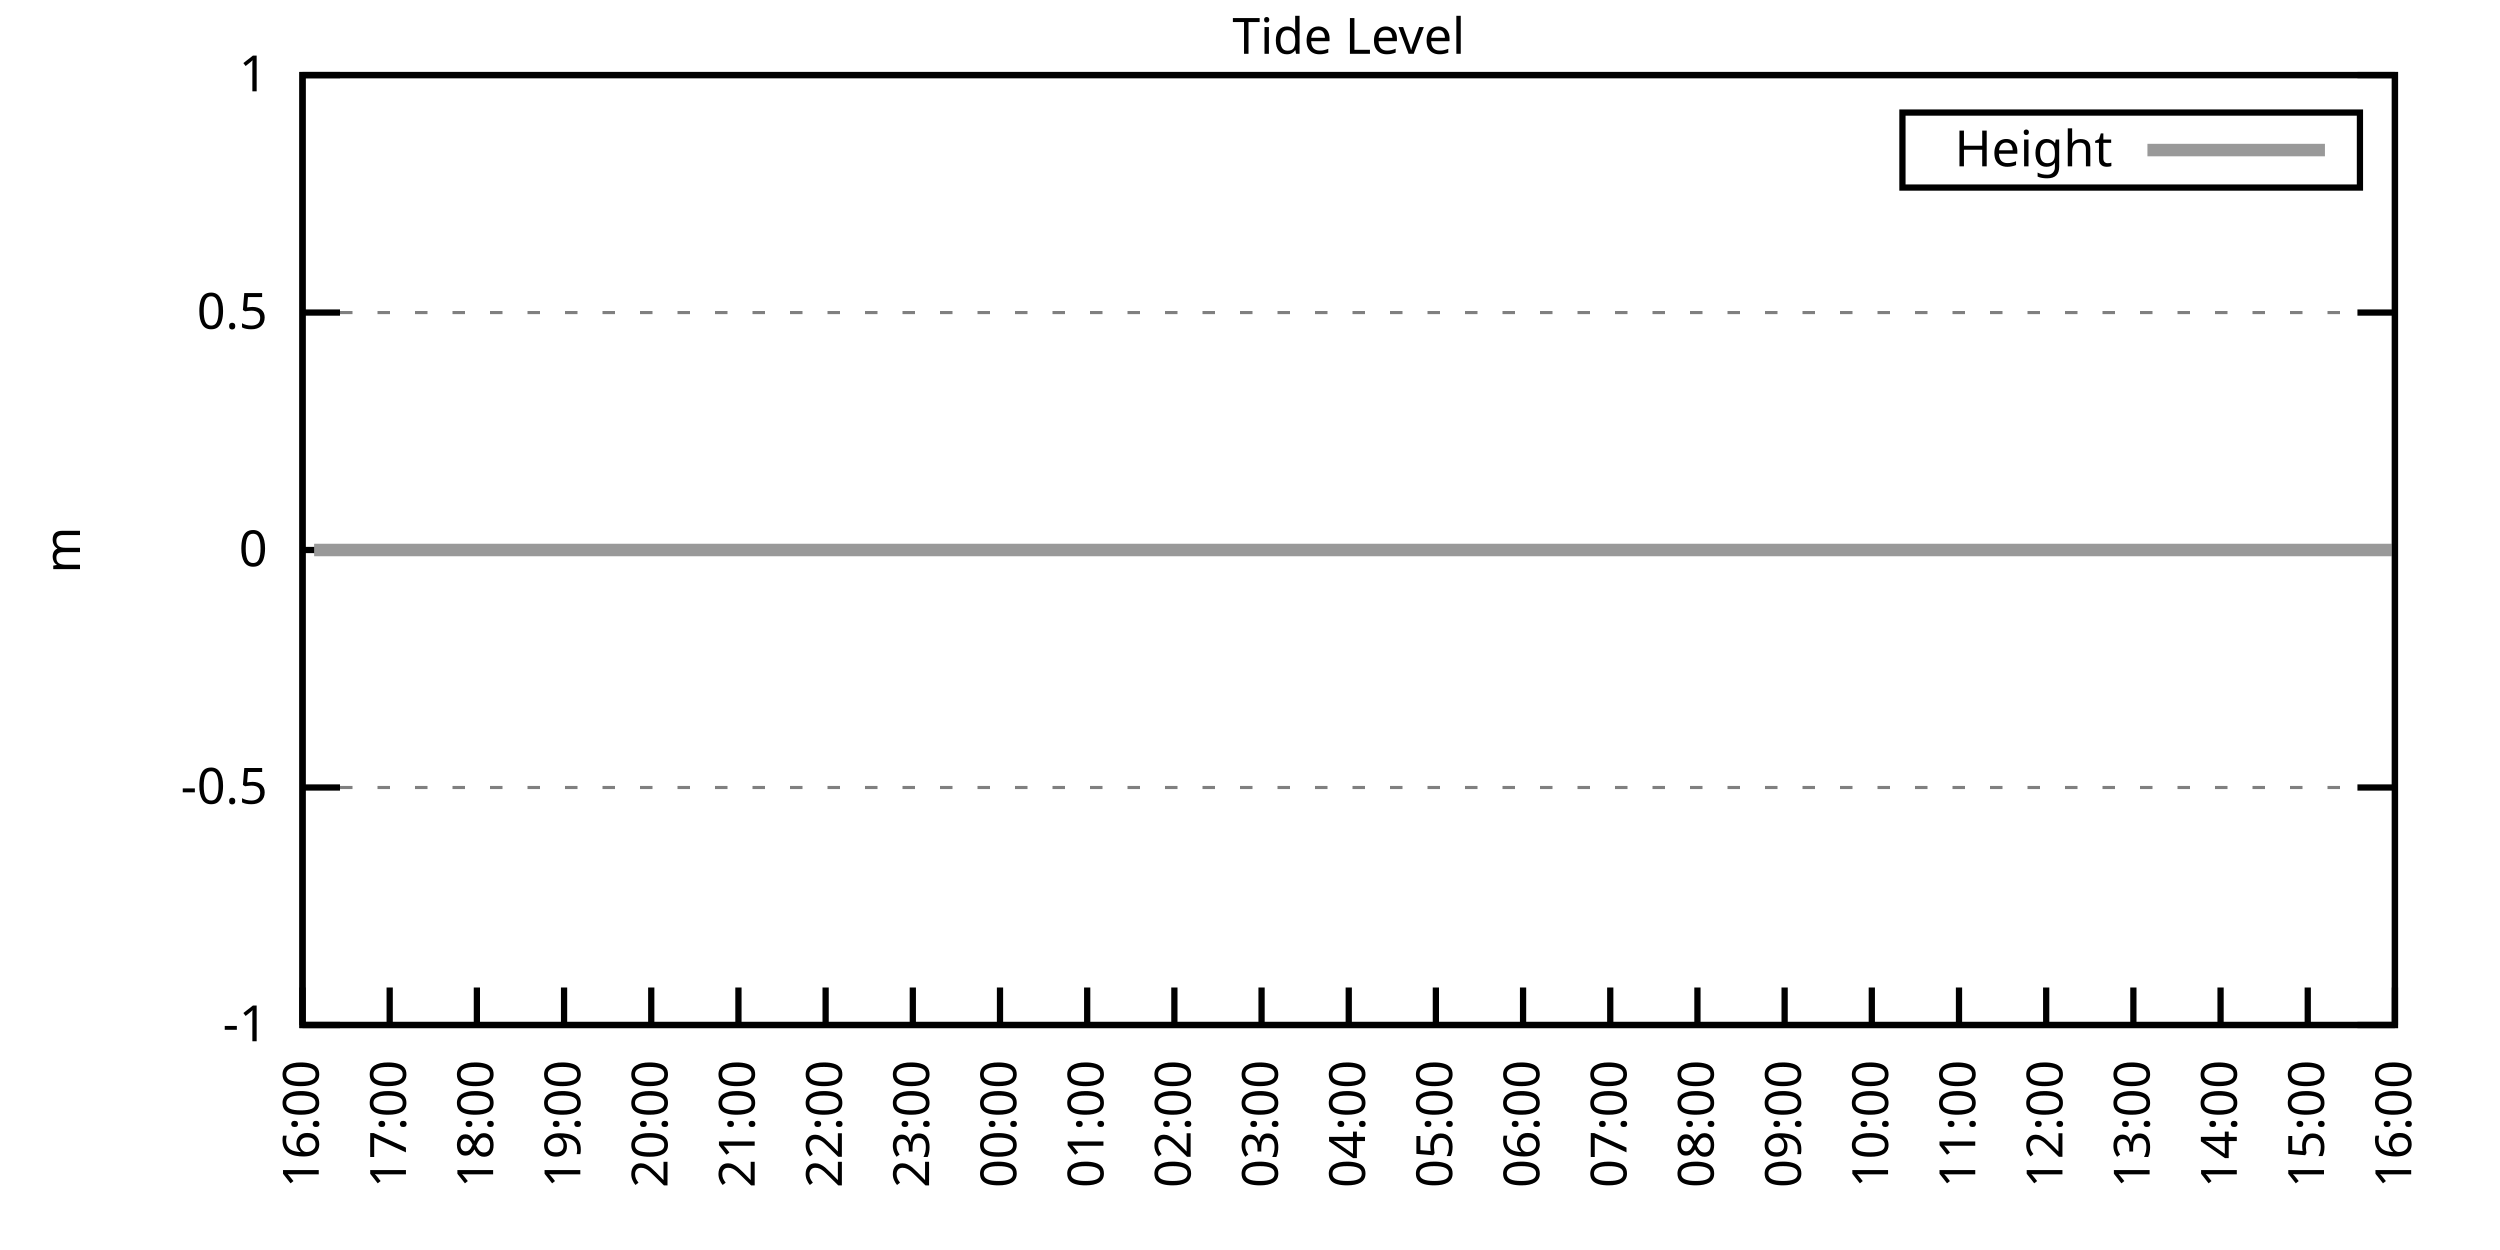
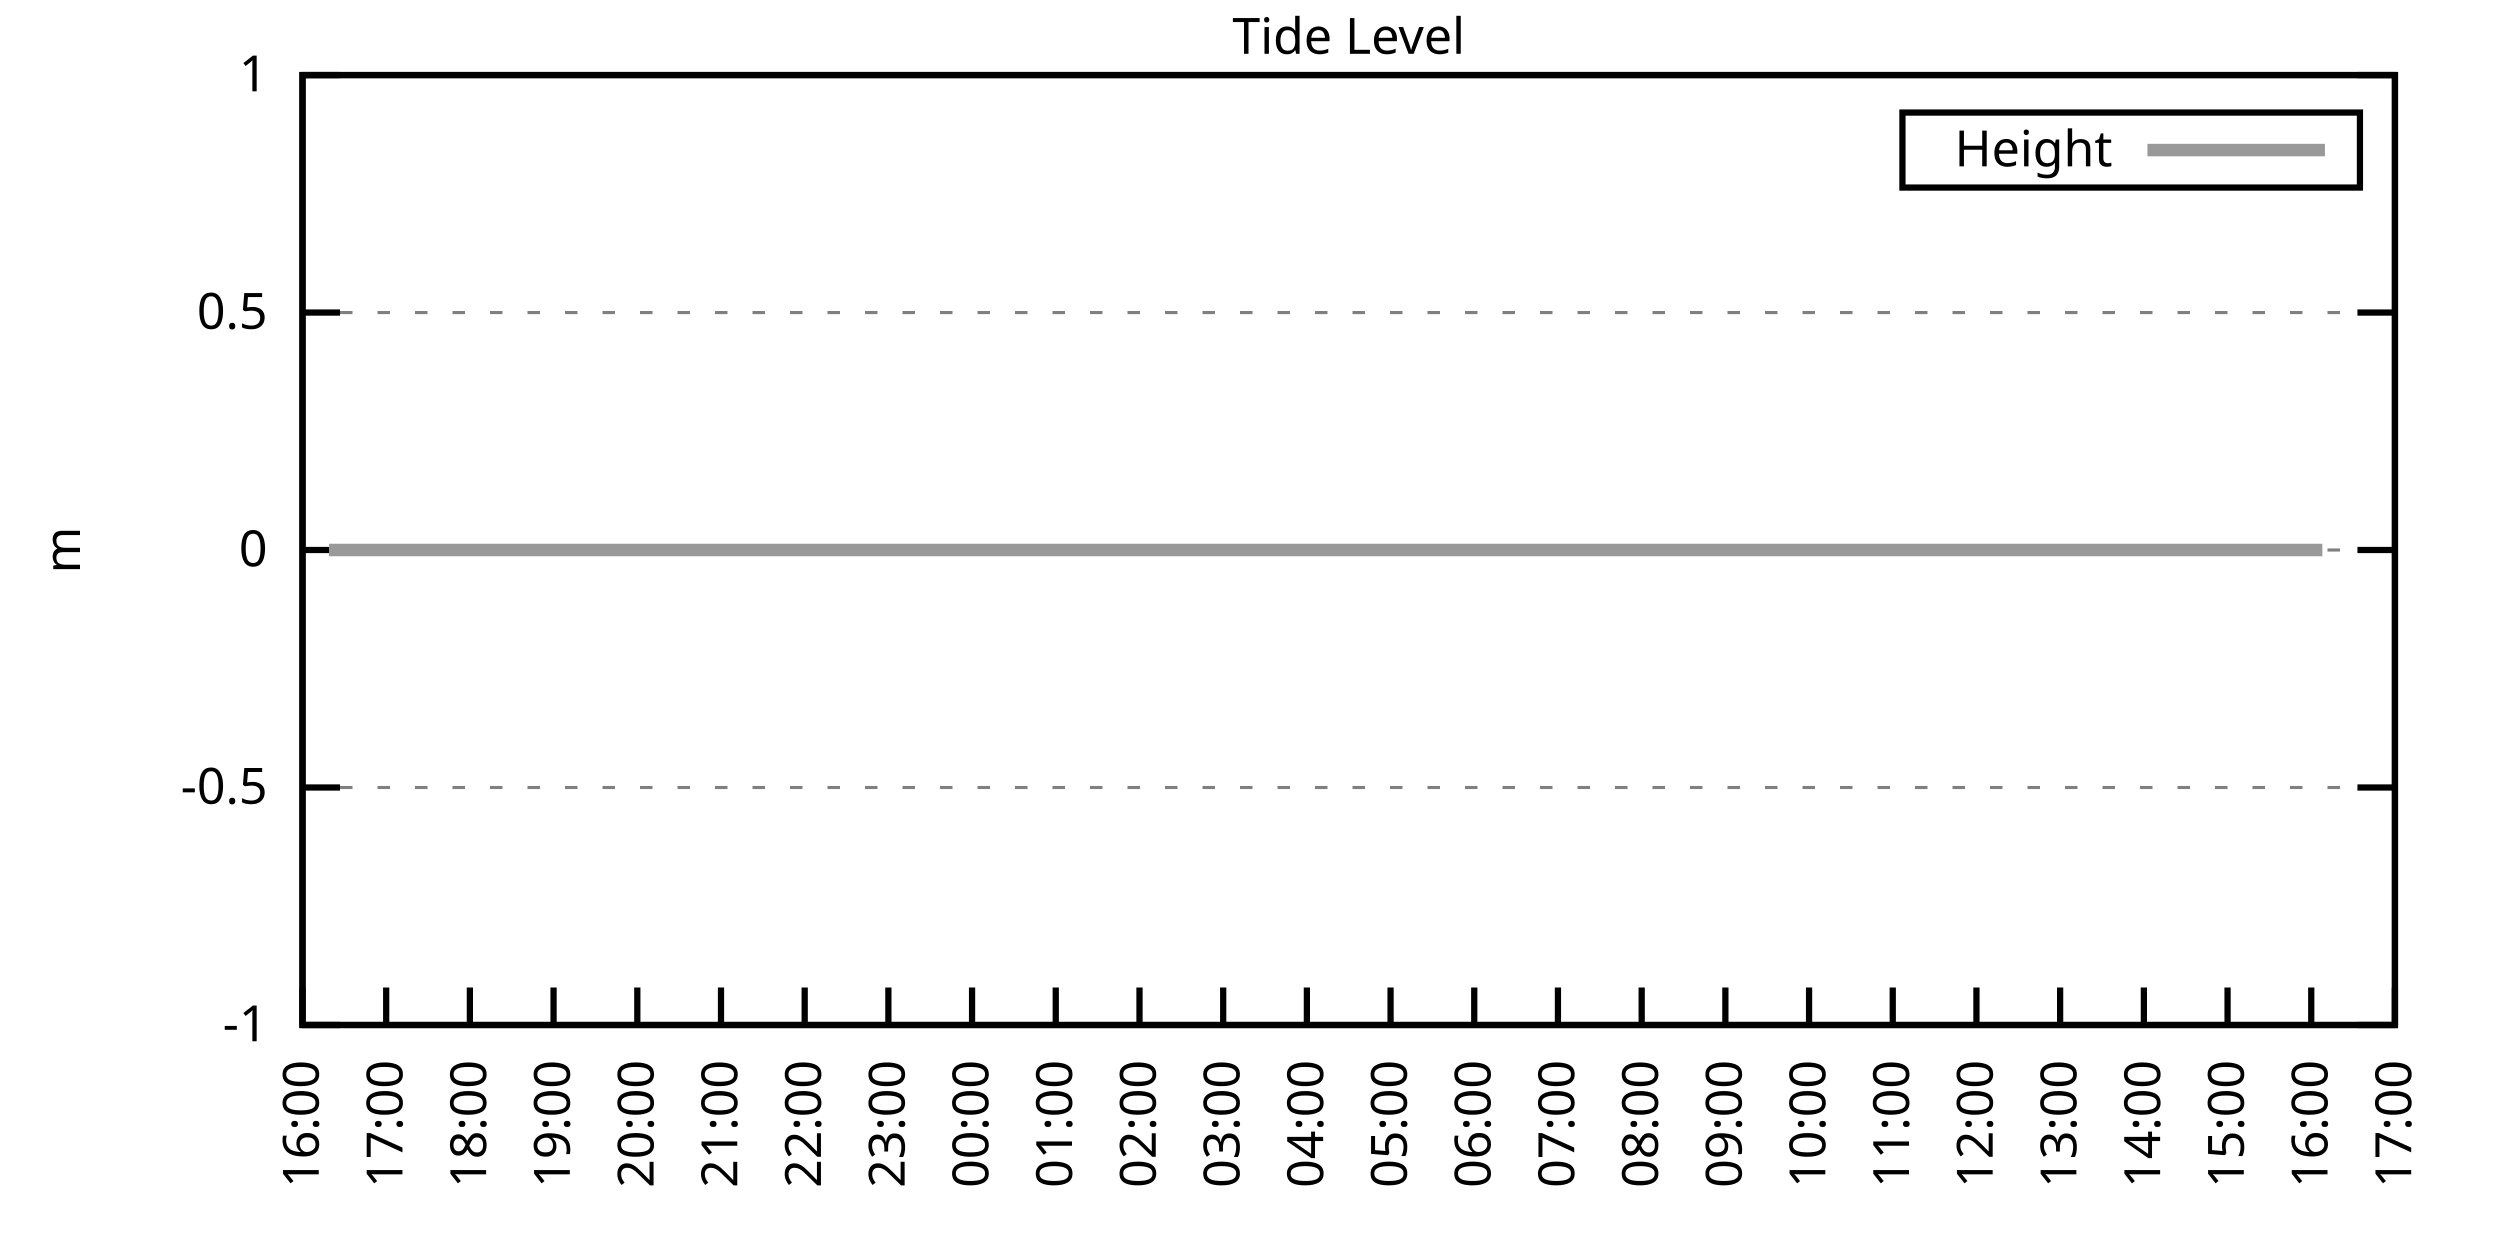
<svg xmlns="http://www.w3.org/2000/svg" xmlns:xlink="http://www.w3.org/1999/xlink" width="400" height="200" viewBox="0 0 400 200">
  <g id="gnuplot_canvas">
    <rect x="0" y="0" width="400" height="200" fill="none" />
    <defs>
      <circle id="gpDot" r="0.5" stroke-width="0.5" stroke="currentColor" />
      <path id="gpPt0" stroke-width="0.333" stroke="currentColor" d="M-1,0 h2 M0,-1 v2" />
      <path id="gpPt1" stroke-width="0.333" stroke="currentColor" d="M-1,-1 L1,1 M1,-1 L-1,1" />
      <path id="gpPt2" stroke-width="0.333" stroke="currentColor" d="M-1,0 L1,0 M0,-1 L0,1 M-1,-1 L1,1 M-1,1 L1,-1" />
      <rect id="gpPt3" stroke-width="0.333" stroke="currentColor" x="-1" y="-1" width="2" height="2" />
      <rect id="gpPt4" stroke-width="0.333" stroke="currentColor" fill="currentColor" x="-1" y="-1" width="2" height="2" />
      <circle id="gpPt5" stroke-width="0.333" stroke="currentColor" cx="0" cy="0" r="1" />
      <use xlink:href="#gpPt5" id="gpPt6" fill="currentColor" stroke="none" />
      <path id="gpPt7" stroke-width="0.333" stroke="currentColor" d="M0,-1.33 L-1.33,0.67 L1.33,0.67 z" />
      <use xlink:href="#gpPt7" id="gpPt8" fill="currentColor" stroke="none" />
      <use xlink:href="#gpPt7" id="gpPt9" stroke="currentColor" transform="rotate(180)" />
      <use xlink:href="#gpPt9" id="gpPt10" fill="currentColor" stroke="none" />
      <use xlink:href="#gpPt3" id="gpPt11" stroke="currentColor" transform="rotate(45)" />
      <use xlink:href="#gpPt11" id="gpPt12" fill="currentColor" stroke="none" />
      <path id="gpPt13" stroke-width="0.333" stroke="currentColor" d="M0,1.330 L1.265,0.411 L0.782,-1.067 L-0.782,-1.076 L-1.265,0.411 z" />
      <use xlink:href="#gpPt13" id="gpPt14" fill="currentColor" stroke="none" />
      <filter id="textbox" filterUnits="objectBoundingBox" x="0" y="0" height="1" width="1">
        <feFlood flood-color="white" flood-opacity="1" result="bgnd" />
        <feComposite in="SourceGraphic" in2="bgnd" operator="atop" />
      </filter>
      <filter id="greybox" filterUnits="objectBoundingBox" x="0" y="0" height="1" width="1">
        <feFlood flood-color="lightgrey" flood-opacity="1" result="grey" />
        <feComposite in="SourceGraphic" in2="grey" operator="atop" />
      </filter>
    </defs>
    <g fill="none" color="white" stroke="currentColor" stroke-width="1.00" stroke-linecap="butt" stroke-linejoin="miter">
</g>
    <g fill="none" color="black" stroke="currentColor" stroke-width="1.00" stroke-linecap="butt" stroke-linejoin="miter">
      <g stroke="none" shape-rendering="crispEdges">
        <polygon fill="rgb(255, 255, 255)" points="48.40,164.00 383.18,164.00 383.18,12.02 48.40,12.02 " />
      </g>
    </g>
    <g fill="none" color="black" stroke="currentColor" stroke-width="1.00" stroke-linecap="butt" stroke-linejoin="miter">
</g>
    <g fill="none" color="black" stroke="black" stroke-width="0.50" stroke-linecap="butt" stroke-linejoin="miter">
</g>
    <g fill="none" color="gray" stroke="currentColor" stroke-width="0.50" stroke-linecap="butt" stroke-linejoin="miter">
      <path stroke="gray" stroke-dasharray="2,4" class="gridline" d="M48.40,164.00 L383.19,164.00  " />
    </g>
    <g fill="none" color="gray" stroke="gray" stroke-width="1.00" stroke-linecap="butt" stroke-linejoin="miter">
</g>
    <g fill="none" color="black" stroke="currentColor" stroke-width="1.00" stroke-linecap="butt" stroke-linejoin="miter">
      <path stroke="black" d="M48.40,164.00 L54.40,164.00 M383.19,164.00 L377.19,164.00  " />
      <g transform="translate(42.80,166.60)" stroke="none" fill="black" font-family="Sans" font-size="8.00" text-anchor="end">
        <text>
          <tspan font-family="Sans">-1</tspan>
        </text>
      </g>
    </g>
    <g fill="none" color="black" stroke="currentColor" stroke-width="1.00" stroke-linecap="butt" stroke-linejoin="miter">
</g>
    <g fill="none" color="black" stroke="black" stroke-width="0.50" stroke-linecap="butt" stroke-linejoin="miter">
</g>
    <g fill="none" color="gray" stroke="currentColor" stroke-width="0.50" stroke-linecap="butt" stroke-linejoin="miter">
      <path stroke="gray" stroke-dasharray="2,4" class="gridline" d="M48.40,126.00 L383.19,126.00  " />
    </g>
    <g fill="none" color="gray" stroke="gray" stroke-width="1.00" stroke-linecap="butt" stroke-linejoin="miter">
</g>
    <g fill="none" color="black" stroke="currentColor" stroke-width="1.00" stroke-linecap="butt" stroke-linejoin="miter">
      <path stroke="black" d="M48.40,126.00 L54.40,126.00 M383.19,126.00 L377.19,126.00  " />
      <g transform="translate(42.80,128.60)" stroke="none" fill="black" font-family="Sans" font-size="8.00" text-anchor="end">
        <text>
          <tspan font-family="Sans">-0.5</tspan>
        </text>
      </g>
    </g>
    <g fill="none" color="black" stroke="currentColor" stroke-width="1.00" stroke-linecap="butt" stroke-linejoin="miter">
</g>
    <g fill="none" color="black" stroke="black" stroke-width="0.50" stroke-linecap="butt" stroke-linejoin="miter">
</g>
    <g fill="none" color="gray" stroke="currentColor" stroke-width="0.50" stroke-linecap="butt" stroke-linejoin="miter">
      <path stroke="gray" stroke-dasharray="2,4" class="gridline" d="M48.40,88.00 L383.19,88.00  " />
    </g>
    <g fill="none" color="gray" stroke="gray" stroke-width="1.00" stroke-linecap="butt" stroke-linejoin="miter">
</g>
    <g fill="none" color="black" stroke="currentColor" stroke-width="1.00" stroke-linecap="butt" stroke-linejoin="miter">
      <path stroke="black" d="M48.40,88.00 L54.40,88.00 M383.19,88.00 L377.19,88.00  " />
      <g transform="translate(42.80,90.60)" stroke="none" fill="black" font-family="Sans" font-size="8.00" text-anchor="end">
        <text>
          <tspan font-family="Sans"> 0</tspan>
        </text>
      </g>
    </g>
    <g fill="none" color="black" stroke="currentColor" stroke-width="1.00" stroke-linecap="butt" stroke-linejoin="miter">
</g>
    <g fill="none" color="black" stroke="black" stroke-width="0.50" stroke-linecap="butt" stroke-linejoin="miter">
</g>
    <g fill="none" color="gray" stroke="currentColor" stroke-width="0.50" stroke-linecap="butt" stroke-linejoin="miter">
      <path stroke="gray" stroke-dasharray="2,4" class="gridline" d="M48.40,50.01 L383.19,50.01  " />
    </g>
    <g fill="none" color="gray" stroke="gray" stroke-width="1.00" stroke-linecap="butt" stroke-linejoin="miter">
</g>
    <g fill="none" color="black" stroke="currentColor" stroke-width="1.00" stroke-linecap="butt" stroke-linejoin="miter">
      <path stroke="black" d="M48.40,50.01 L54.40,50.01 M383.19,50.01 L377.19,50.01  " />
      <g transform="translate(42.80,52.61)" stroke="none" fill="black" font-family="Sans" font-size="8.00" text-anchor="end">
        <text>
          <tspan font-family="Sans"> 0.5</tspan>
        </text>
      </g>
    </g>
    <g fill="none" color="black" stroke="currentColor" stroke-width="1.00" stroke-linecap="butt" stroke-linejoin="miter">
</g>
    <g fill="none" color="black" stroke="black" stroke-width="0.50" stroke-linecap="butt" stroke-linejoin="miter">
</g>
    <g fill="none" color="gray" stroke="currentColor" stroke-width="0.50" stroke-linecap="butt" stroke-linejoin="miter">
      <path stroke="gray" stroke-dasharray="2,4" class="gridline" d="M48.40,12.01 L383.19,12.01  " />
    </g>
    <g fill="none" color="gray" stroke="gray" stroke-width="1.00" stroke-linecap="butt" stroke-linejoin="miter">
</g>
    <g fill="none" color="black" stroke="currentColor" stroke-width="1.00" stroke-linecap="butt" stroke-linejoin="miter">
      <path stroke="black" d="M48.40,12.01 L54.40,12.01 M383.19,12.01 L377.19,12.01  " />
      <g transform="translate(42.80,14.61)" stroke="none" fill="black" font-family="Sans" font-size="8.00" text-anchor="end">
        <text>
          <tspan font-family="Sans"> 1</tspan>
        </text>
      </g>
    </g>
    <g fill="none" color="black" stroke="currentColor" stroke-width="1.00" stroke-linecap="butt" stroke-linejoin="miter">
      <path stroke="black" d="M48.40,164.00 L48.40,158.00  " />
      <g transform="translate(51.00,169.60) rotate(270.00)" stroke="none" fill="black" font-family="Sans" font-size="8.00" text-anchor="end">
        <text>
          <tspan font-family="Sans">16:00</tspan>
        </text>
      </g>
    </g>
    <g fill="none" color="black" stroke="currentColor" stroke-width="1.00" stroke-linecap="butt" stroke-linejoin="miter">
-       <path stroke="black" d="M62.35,164.00 L62.35,158.00  " />
-       <g transform="translate(64.95,169.60) rotate(270.00)" stroke="none" fill="black" font-family="Sans" font-size="8.00" text-anchor="end">
+       <path stroke="black" d="M61.79,164.00 L61.79,158.00  " />
+       <g transform="translate(64.39,169.60) rotate(270.00)" stroke="none" fill="black" font-family="Sans" font-size="8.00" text-anchor="end">
        <text>
          <tspan font-family="Sans">17:00</tspan>
        </text>
      </g>
    </g>
    <g fill="none" color="black" stroke="currentColor" stroke-width="1.00" stroke-linecap="butt" stroke-linejoin="miter">
-       <path stroke="black" d="M76.30,164.00 L76.30,158.00  " />
-       <g transform="translate(78.90,169.60) rotate(270.00)" stroke="none" fill="black" font-family="Sans" font-size="8.00" text-anchor="end">
+       <path stroke="black" d="M75.18,164.00 L75.18,158.00  " />
+       <g transform="translate(77.78,169.60) rotate(270.00)" stroke="none" fill="black" font-family="Sans" font-size="8.00" text-anchor="end">
        <text>
          <tspan font-family="Sans">18:00</tspan>
        </text>
      </g>
    </g>
    <g fill="none" color="black" stroke="currentColor" stroke-width="1.00" stroke-linecap="butt" stroke-linejoin="miter">
-       <path stroke="black" d="M90.25,164.00 L90.25,158.00  " />
-       <g transform="translate(92.85,169.60) rotate(270.00)" stroke="none" fill="black" font-family="Sans" font-size="8.00" text-anchor="end">
+       <path stroke="black" d="M88.57,164.00 L88.57,158.00  " />
+       <g transform="translate(91.17,169.60) rotate(270.00)" stroke="none" fill="black" font-family="Sans" font-size="8.00" text-anchor="end">
        <text>
          <tspan font-family="Sans">19:00</tspan>
        </text>
      </g>
    </g>
    <g fill="none" color="black" stroke="currentColor" stroke-width="1.00" stroke-linecap="butt" stroke-linejoin="miter">
-       <path stroke="black" d="M104.20,164.00 L104.20,158.00  " />
-       <g transform="translate(106.80,169.60) rotate(270.00)" stroke="none" fill="black" font-family="Sans" font-size="8.00" text-anchor="end">
+       <path stroke="black" d="M101.97,164.00 L101.97,158.00  " />
+       <g transform="translate(104.57,169.60) rotate(270.00)" stroke="none" fill="black" font-family="Sans" font-size="8.00" text-anchor="end">
        <text>
          <tspan font-family="Sans">20:00</tspan>
        </text>
      </g>
    </g>
    <g fill="none" color="black" stroke="currentColor" stroke-width="1.00" stroke-linecap="butt" stroke-linejoin="miter">
-       <path stroke="black" d="M118.15,164.00 L118.15,158.00  " />
-       <g transform="translate(120.75,169.60) rotate(270.00)" stroke="none" fill="black" font-family="Sans" font-size="8.00" text-anchor="end">
+       <path stroke="black" d="M115.36,164.00 L115.36,158.00  " />
+       <g transform="translate(117.96,169.60) rotate(270.00)" stroke="none" fill="black" font-family="Sans" font-size="8.00" text-anchor="end">
        <text>
          <tspan font-family="Sans">21:00</tspan>
        </text>
      </g>
    </g>
    <g fill="none" color="black" stroke="currentColor" stroke-width="1.00" stroke-linecap="butt" stroke-linejoin="miter">
-       <path stroke="black" d="M132.10,164.00 L132.10,158.00  " />
-       <g transform="translate(134.70,169.60) rotate(270.00)" stroke="none" fill="black" font-family="Sans" font-size="8.00" text-anchor="end">
+       <path stroke="black" d="M128.75,164.00 L128.75,158.00  " />
+       <g transform="translate(131.35,169.60) rotate(270.00)" stroke="none" fill="black" font-family="Sans" font-size="8.00" text-anchor="end">
        <text>
          <tspan font-family="Sans">22:00</tspan>
        </text>
      </g>
    </g>
    <g fill="none" color="black" stroke="currentColor" stroke-width="1.00" stroke-linecap="butt" stroke-linejoin="miter">
-       <path stroke="black" d="M146.05,164.00 L146.05,158.00  " />
-       <g transform="translate(148.65,169.60) rotate(270.00)" stroke="none" fill="black" font-family="Sans" font-size="8.00" text-anchor="end">
+       <path stroke="black" d="M142.14,164.00 L142.14,158.00  " />
+       <g transform="translate(144.74,169.60) rotate(270.00)" stroke="none" fill="black" font-family="Sans" font-size="8.00" text-anchor="end">
        <text>
          <tspan font-family="Sans">23:00</tspan>
        </text>
      </g>
    </g>
    <g fill="none" color="black" stroke="currentColor" stroke-width="1.00" stroke-linecap="butt" stroke-linejoin="miter">
-       <path stroke="black" d="M160.00,164.00 L160.00,158.00  " />
-       <g transform="translate(162.60,169.60) rotate(270.00)" stroke="none" fill="black" font-family="Sans" font-size="8.00" text-anchor="end">
+       <path stroke="black" d="M155.53,164.00 L155.53,158.00  " />
+       <g transform="translate(158.13,169.60) rotate(270.00)" stroke="none" fill="black" font-family="Sans" font-size="8.00" text-anchor="end">
        <text>
          <tspan font-family="Sans">00:00</tspan>
        </text>
      </g>
    </g>
    <g fill="none" color="black" stroke="currentColor" stroke-width="1.00" stroke-linecap="butt" stroke-linejoin="miter">
-       <path stroke="black" d="M173.95,164.00 L173.95,158.00  " />
-       <g transform="translate(176.55,169.60) rotate(270.00)" stroke="none" fill="black" font-family="Sans" font-size="8.00" text-anchor="end">
+       <path stroke="black" d="M168.92,164.00 L168.92,158.00  " />
+       <g transform="translate(171.52,169.60) rotate(270.00)" stroke="none" fill="black" font-family="Sans" font-size="8.00" text-anchor="end">
        <text>
          <tspan font-family="Sans">01:00</tspan>
        </text>
      </g>
    </g>
    <g fill="none" color="black" stroke="currentColor" stroke-width="1.00" stroke-linecap="butt" stroke-linejoin="miter">
-       <path stroke="black" d="M187.90,164.00 L187.90,158.00  " />
-       <g transform="translate(190.50,169.60) rotate(270.00)" stroke="none" fill="black" font-family="Sans" font-size="8.00" text-anchor="end">
+       <path stroke="black" d="M182.32,164.00 L182.32,158.00  " />
+       <g transform="translate(184.92,169.60) rotate(270.00)" stroke="none" fill="black" font-family="Sans" font-size="8.00" text-anchor="end">
        <text>
          <tspan font-family="Sans">02:00</tspan>
        </text>
      </g>
    </g>
    <g fill="none" color="black" stroke="currentColor" stroke-width="1.00" stroke-linecap="butt" stroke-linejoin="miter">
-       <path stroke="black" d="M201.85,164.00 L201.85,158.00  " />
-       <g transform="translate(204.45,169.60) rotate(270.00)" stroke="none" fill="black" font-family="Sans" font-size="8.00" text-anchor="end">
+       <path stroke="black" d="M195.71,164.00 L195.71,158.00  " />
+       <g transform="translate(198.31,169.60) rotate(270.00)" stroke="none" fill="black" font-family="Sans" font-size="8.00" text-anchor="end">
        <text>
          <tspan font-family="Sans">03:00</tspan>
        </text>
      </g>
    </g>
    <g fill="none" color="black" stroke="currentColor" stroke-width="1.00" stroke-linecap="butt" stroke-linejoin="miter">
-       <path stroke="black" d="M215.80,164.00 L215.80,158.00  " />
-       <g transform="translate(218.40,169.60) rotate(270.00)" stroke="none" fill="black" font-family="Sans" font-size="8.00" text-anchor="end">
+       <path stroke="black" d="M209.10,164.00 L209.10,158.00  " />
+       <g transform="translate(211.70,169.60) rotate(270.00)" stroke="none" fill="black" font-family="Sans" font-size="8.00" text-anchor="end">
        <text>
          <tspan font-family="Sans">04:00</tspan>
        </text>
      </g>
    </g>
    <g fill="none" color="black" stroke="currentColor" stroke-width="1.00" stroke-linecap="butt" stroke-linejoin="miter">
-       <path stroke="black" d="M229.74,164.00 L229.74,158.00  " />
-       <g transform="translate(232.34,169.60) rotate(270.00)" stroke="none" fill="black" font-family="Sans" font-size="8.00" text-anchor="end">
+       <path stroke="black" d="M222.49,164.00 L222.49,158.00  " />
+       <g transform="translate(225.09,169.60) rotate(270.00)" stroke="none" fill="black" font-family="Sans" font-size="8.00" text-anchor="end">
        <text>
          <tspan font-family="Sans">05:00</tspan>
        </text>
      </g>
    </g>
    <g fill="none" color="black" stroke="currentColor" stroke-width="1.00" stroke-linecap="butt" stroke-linejoin="miter">
-       <path stroke="black" d="M243.69,164.00 L243.69,158.00  " />
-       <g transform="translate(246.29,169.60) rotate(270.00)" stroke="none" fill="black" font-family="Sans" font-size="8.00" text-anchor="end">
+       <path stroke="black" d="M235.88,164.00 L235.88,158.00  " />
+       <g transform="translate(238.48,169.60) rotate(270.00)" stroke="none" fill="black" font-family="Sans" font-size="8.00" text-anchor="end">
        <text>
          <tspan font-family="Sans">06:00</tspan>
        </text>
      </g>
    </g>
    <g fill="none" color="black" stroke="currentColor" stroke-width="1.00" stroke-linecap="butt" stroke-linejoin="miter">
-       <path stroke="black" d="M257.64,164.00 L257.64,158.00  " />
-       <g transform="translate(260.24,169.60) rotate(270.00)" stroke="none" fill="black" font-family="Sans" font-size="8.00" text-anchor="end">
+       <path stroke="black" d="M249.27,164.00 L249.27,158.00  " />
+       <g transform="translate(251.87,169.60) rotate(270.00)" stroke="none" fill="black" font-family="Sans" font-size="8.00" text-anchor="end">
        <text>
          <tspan font-family="Sans">07:00</tspan>
        </text>
      </g>
    </g>
    <g fill="none" color="black" stroke="currentColor" stroke-width="1.00" stroke-linecap="butt" stroke-linejoin="miter">
-       <path stroke="black" d="M271.59,164.00 L271.59,158.00  " />
-       <g transform="translate(274.19,169.60) rotate(270.00)" stroke="none" fill="black" font-family="Sans" font-size="8.00" text-anchor="end">
+       <path stroke="black" d="M262.67,164.00 L262.67,158.00  " />
+       <g transform="translate(265.27,169.60) rotate(270.00)" stroke="none" fill="black" font-family="Sans" font-size="8.00" text-anchor="end">
        <text>
          <tspan font-family="Sans">08:00</tspan>
        </text>
      </g>
    </g>
    <g fill="none" color="black" stroke="currentColor" stroke-width="1.00" stroke-linecap="butt" stroke-linejoin="miter">
-       <path stroke="black" d="M285.54,164.00 L285.54,158.00  " />
-       <g transform="translate(288.14,169.60) rotate(270.00)" stroke="none" fill="black" font-family="Sans" font-size="8.00" text-anchor="end">
+       <path stroke="black" d="M276.06,164.00 L276.06,158.00  " />
+       <g transform="translate(278.66,169.60) rotate(270.00)" stroke="none" fill="black" font-family="Sans" font-size="8.00" text-anchor="end">
        <text>
          <tspan font-family="Sans">09:00</tspan>
        </text>
      </g>
    </g>
    <g fill="none" color="black" stroke="currentColor" stroke-width="1.00" stroke-linecap="butt" stroke-linejoin="miter">
-       <path stroke="black" d="M299.49,164.00 L299.49,158.00  " />
-       <g transform="translate(302.09,169.60) rotate(270.00)" stroke="none" fill="black" font-family="Sans" font-size="8.00" text-anchor="end">
+       <path stroke="black" d="M289.45,164.00 L289.45,158.00  " />
+       <g transform="translate(292.05,169.60) rotate(270.00)" stroke="none" fill="black" font-family="Sans" font-size="8.00" text-anchor="end">
        <text>
          <tspan font-family="Sans">10:00</tspan>
        </text>
      </g>
    </g>
    <g fill="none" color="black" stroke="currentColor" stroke-width="1.00" stroke-linecap="butt" stroke-linejoin="miter">
-       <path stroke="black" d="M313.44,164.00 L313.44,158.00  " />
-       <g transform="translate(316.04,169.60) rotate(270.00)" stroke="none" fill="black" font-family="Sans" font-size="8.00" text-anchor="end">
+       <path stroke="black" d="M302.84,164.00 L302.84,158.00  " />
+       <g transform="translate(305.44,169.60) rotate(270.00)" stroke="none" fill="black" font-family="Sans" font-size="8.00" text-anchor="end">
        <text>
          <tspan font-family="Sans">11:00</tspan>
        </text>
      </g>
    </g>
    <g fill="none" color="black" stroke="currentColor" stroke-width="1.00" stroke-linecap="butt" stroke-linejoin="miter">
-       <path stroke="black" d="M327.39,164.00 L327.39,158.00  " />
-       <g transform="translate(329.99,169.60) rotate(270.00)" stroke="none" fill="black" font-family="Sans" font-size="8.00" text-anchor="end">
+       <path stroke="black" d="M316.23,164.00 L316.23,158.00  " />
+       <g transform="translate(318.83,169.60) rotate(270.00)" stroke="none" fill="black" font-family="Sans" font-size="8.00" text-anchor="end">
        <text>
          <tspan font-family="Sans">12:00</tspan>
        </text>
      </g>
    </g>
    <g fill="none" color="black" stroke="currentColor" stroke-width="1.00" stroke-linecap="butt" stroke-linejoin="miter">
-       <path stroke="black" d="M341.34,164.00 L341.34,158.00  " />
-       <g transform="translate(343.94,169.60) rotate(270.00)" stroke="none" fill="black" font-family="Sans" font-size="8.00" text-anchor="end">
+       <path stroke="black" d="M329.62,164.00 L329.62,158.00  " />
+       <g transform="translate(332.22,169.60) rotate(270.00)" stroke="none" fill="black" font-family="Sans" font-size="8.00" text-anchor="end">
        <text>
          <tspan font-family="Sans">13:00</tspan>
        </text>
      </g>
    </g>
    <g fill="none" color="black" stroke="currentColor" stroke-width="1.00" stroke-linecap="butt" stroke-linejoin="miter">
-       <path stroke="black" d="M355.29,164.00 L355.29,158.00  " />
-       <g transform="translate(357.89,169.60) rotate(270.00)" stroke="none" fill="black" font-family="Sans" font-size="8.00" text-anchor="end">
+       <path stroke="black" d="M343.02,164.00 L343.02,158.00  " />
+       <g transform="translate(345.62,169.60) rotate(270.00)" stroke="none" fill="black" font-family="Sans" font-size="8.00" text-anchor="end">
        <text>
          <tspan font-family="Sans">14:00</tspan>
        </text>
      </g>
    </g>
    <g fill="none" color="black" stroke="currentColor" stroke-width="1.00" stroke-linecap="butt" stroke-linejoin="miter">
-       <path stroke="black" d="M369.24,164.00 L369.24,158.00  " />
-       <g transform="translate(371.84,169.60) rotate(270.00)" stroke="none" fill="black" font-family="Sans" font-size="8.00" text-anchor="end">
+       <path stroke="black" d="M356.41,164.00 L356.41,158.00  " />
+       <g transform="translate(359.01,169.60) rotate(270.00)" stroke="none" fill="black" font-family="Sans" font-size="8.00" text-anchor="end">
        <text>
          <tspan font-family="Sans">15:00</tspan>
+         </text>
+       </g>
+     </g>
+     <g fill="none" color="black" stroke="currentColor" stroke-width="1.00" stroke-linecap="butt" stroke-linejoin="miter">
+       <path stroke="black" d="M369.80,164.00 L369.80,158.00  " />
+       <g transform="translate(372.40,169.60) rotate(270.00)" stroke="none" fill="black" font-family="Sans" font-size="8.00" text-anchor="end">
+         <text>
+           <tspan font-family="Sans">16:00</tspan>
        </text>
      </g>
    </g>
    <g fill="none" color="black" stroke="currentColor" stroke-width="1.00" stroke-linecap="butt" stroke-linejoin="miter">
      <path stroke="black" d="M383.19,164.00 L383.19,158.00  " />
      <g transform="translate(385.79,169.60) rotate(270.00)" stroke="none" fill="black" font-family="Sans" font-size="8.00" text-anchor="end">
        <text>
-           <tspan font-family="Sans">16:00</tspan>
+           <tspan font-family="Sans">17:00</tspan>
        </text>
      </g>
    </g>
    <g fill="none" color="black" stroke="currentColor" stroke-width="1.00" stroke-linecap="butt" stroke-linejoin="miter">
</g>
    <g fill="none" color="black" stroke="currentColor" stroke-width="1.00" stroke-linecap="butt" stroke-linejoin="miter">
      <path stroke="black" d="M48.40,12.01 L48.40,164.00 L383.19,164.00 L383.19,12.01 L48.40,12.01 Z  " />
    </g>
    <g fill="none" color="black" stroke="currentColor" stroke-width="1.00" stroke-linecap="butt" stroke-linejoin="miter">
</g>
    <g fill="none" color="black" stroke="currentColor" stroke-width="1.00" stroke-linecap="butt" stroke-linejoin="miter">
      <path stroke="black" d="M304.39,30.01 L304.39,18.01 L377.59,18.01 L377.59,30.01 L304.39,30.01 Z  " />
    </g>
    <g id="Tide_level_plot_1">
      <g fill="none" color="white" stroke="black" stroke-width="2.00" stroke-linecap="butt" stroke-linejoin="miter">
</g>
      <g fill="none" color="black" stroke="currentColor" stroke-width="2.00" stroke-linecap="butt" stroke-linejoin="miter">
        <g transform="translate(337.99,26.61)" stroke="none" fill="black" font-family="Sans" font-size="8.00" text-anchor="end">
          <text>
            <tspan font-family="Sans">Height</tspan>
          </text>
        </g>
      </g>
      <g fill="none" color="black" stroke="currentColor" stroke-width="2.00" stroke-linecap="butt" stroke-linejoin="miter">
-         <path stroke="rgb(153, 153, 153)" d="M343.59,24.01 L371.99,24.01 M50.26,88.00 L52.82,88.00 L54.91,88.00 L57.23,88.00 L59.56,88.00 L62.12,88.00   L64.21,88.00 L66.53,88.00 L69.09,88.00 L71.18,88.00 L73.74,88.00 L75.60,88.00 L78.16,88.00 L80.25,88.00   L82.81,88.00 L85.13,88.00 L87.69,88.00 L89.78,88.00 L92.11,88.00 L94.43,88.00 L96.53,88.00 L99.08,88.00   L101.18,88.00 L103.73,88.00 L106.29,88.00 L108.62,88.00 L110.71,88.00 L113.27,88.00 L115.36,88.00 L117.92,88.00   L120.01,88.00 L122.57,88.00 L124.89,88.00 L126.98,88.00 L129.31,88.00 L131.87,88.00 L133.96,88.00 L136.28,88.00   L138.84,88.00 L140.93,88.00 L145.81,88.00 L147.91,88.00 L150.23,88.00 L152.56,88.00 L154.88,88.00 L157.44,88.00   L159.53,88.00 L161.86,88.00 L164.18,88.00 L166.74,88.00 L168.83,88.00 L170.92,88.00 L173.71,88.00 L175.57,88.00   L178.13,88.00 L180.46,88.00 L183.01,88.00 L185.34,88.00 L187.43,88.00 L189.76,88.00 L192.31,88.00 L194.64,88.00   L196.73,88.00 L199.06,88.00 L201.15,88.00 L203.71,88.00 L206.03,88.00 L208.36,88.00 L210.45,88.00 L213.24,88.00   L215.56,88.00 L217.65,88.00 L220.21,88.00 L222.54,88.00 L224.86,88.00 L226.95,88.00 L229.51,88.00 L231.84,88.00   L233.93,88.00 L236.25,88.00 L238.81,88.00 L241.14,88.00 L243.23,88.00 L245.79,88.00 L247.65,88.00 L250.20,88.00   L252.53,88.00 L255.09,88.00 L257.41,88.00 L259.50,88.00 L261.83,88.00 L264.39,88.00 L266.71,88.00 L268.57,88.00   L271.13,88.00 L273.45,88.00 L275.78,88.00 L277.87,88.00 L280.66,88.00 L282.75,88.00 L285.31,88.00 L287.40,88.00   L289.50,88.00 L292.29,88.00 L294.15,88.00 L296.70,88.00 L299.26,88.00 L301.12,88.00 L303.91,88.00 L305.77,88.00   L308.33,88.00 L310.65,88.00 L312.98,88.00 L315.07,88.00 L317.63,88.00 L319.95,88.00 L322.28,88.00 L324.83,88.00   L326.93,88.00 L329.48,88.00 L331.58,88.00 L334.13,88.00 L335.99,88.00 L338.55,88.00 L341.11,88.00 L342.97,88.00   L345.53,88.00 L347.85,88.00 L350.18,88.00 L352.50,88.00 L355.06,88.00 L357.15,88.00 L359.48,88.00 L362.03,88.00   L363.89,88.00 L366.22,88.00 L368.78,88.00 L371.33,88.00 L373.19,88.00 L375.98,88.00 L378.08,88.00 L380.40,88.00   L382.96,88.00  " />
+         <path stroke="rgb(153, 153, 153)" d="M343.59,24.01 L371.99,24.01 M52.64,88.00 L54.65,88.00 L56.88,88.00 L59.11,88.00 L61.57,88.00 L63.58,88.00   L65.81,88.00 L68.26,88.00 L70.27,88.00 L72.73,88.00 L74.51,88.00 L76.97,88.00 L78.98,88.00 L81.43,88.00   L83.66,88.00 L86.12,88.00 L88.13,88.00 L90.36,88.00 L92.59,88.00 L94.60,88.00 L97.06,88.00 L99.06,88.00   L101.52,88.00 L103.98,88.00 L106.21,88.00 L108.22,88.00 L110.67,88.00 L112.68,88.00 L115.13,88.00 L117.14,88.00   L119.60,88.00 L121.83,88.00 L123.84,88.00 L126.07,88.00 L128.53,88.00 L130.54,88.00 L132.77,88.00 L135.22,88.00   L137.23,88.00 L141.92,88.00 L143.93,88.00 L146.16,88.00 L148.39,88.00 L150.62,88.00 L153.08,88.00 L155.09,88.00   L157.32,88.00 L159.55,88.00 L162.01,88.00 L164.01,88.00 L166.02,88.00 L168.70,88.00 L170.49,88.00 L172.94,88.00   L175.17,88.00 L177.63,88.00 L179.86,88.00 L181.87,88.00 L184.10,88.00 L186.56,88.00 L188.79,88.00 L190.80,88.00   L193.03,88.00 L195.04,88.00 L197.49,88.00 L199.73,88.00 L201.96,88.00 L203.97,88.00 L206.64,88.00 L208.88,88.00   L210.88,88.00 L213.34,88.00 L215.57,88.00 L217.80,88.00 L219.81,88.00 L222.27,88.00 L224.50,88.00 L226.51,88.00   L228.74,88.00 L231.20,88.00 L233.43,88.00 L235.44,88.00 L237.89,88.00 L239.68,88.00 L242.13,88.00 L244.36,88.00   L246.82,88.00 L249.05,88.00 L251.06,88.00 L253.29,88.00 L255.75,88.00 L257.98,88.00 L259.76,88.00 L262.22,88.00   L264.45,88.00 L266.68,88.00 L268.69,88.00 L271.37,88.00 L273.38,88.00 L275.83,88.00 L277.84,88.00 L279.85,88.00   L282.53,88.00 L284.32,88.00 L286.77,88.00 L289.23,88.00 L291.01,88.00 L293.69,88.00 L295.48,88.00 L297.93,88.00   L300.16,88.00 L302.39,88.00 L304.40,88.00 L306.86,88.00 L309.09,88.00 L311.32,88.00 L313.78,88.00 L315.79,88.00   L318.24,88.00 L320.25,88.00 L322.70,88.00 L324.49,88.00 L326.95,88.00 L329.40,88.00 L331.19,88.00 L333.64,88.00   L335.87,88.00 L338.10,88.00 L340.34,88.00 L342.79,88.00 L344.80,88.00 L347.03,88.00 L349.49,88.00 L351.27,88.00   L353.51,88.00 L355.96,88.00 L358.42,88.00 L360.20,88.00 L362.88,88.00 L364.89,88.00 L367.12,88.00 L369.58,88.00   L371.58,88.00  " />
      </g>
    </g>
    <g fill="none" color="black" stroke="currentColor" stroke-width="2.00" stroke-linecap="butt" stroke-linejoin="miter">
</g>
    <g fill="none" color="black" stroke="black" stroke-width="1.00" stroke-linecap="butt" stroke-linejoin="miter">
</g>
    <g fill="none" color="black" stroke="currentColor" stroke-width="1.00" stroke-linecap="butt" stroke-linejoin="miter">
      <path stroke="black" d="M48.40,12.01 L48.40,164.00 L383.19,164.00 L383.19,12.01 L48.40,12.01 Z  " />
      <g transform="translate(12.80,88.01) rotate(270.00)" stroke="none" fill="black" font-family="Sans" font-size="8.00" text-anchor="middle">
        <text>
          <tspan font-family="Sans">m</tspan>
        </text>
      </g>
    </g>
    <g fill="none" color="black" stroke="currentColor" stroke-width="1.00" stroke-linecap="butt" stroke-linejoin="miter">
</g>
    <g fill="none" color="black" stroke="currentColor" stroke-width="1.00" stroke-linecap="butt" stroke-linejoin="miter">
      <g transform="translate(215.79,8.61)" stroke="none" fill="black" font-family="Sans" font-size="8.00" text-anchor="middle">
        <text>
          <tspan font-family="Sans">Tide Level</tspan>
        </text>
      </g>
    </g>
    <g fill="none" color="black" stroke="currentColor" stroke-width="1.00" stroke-linecap="butt" stroke-linejoin="miter">
</g>
  </g>
</svg>
